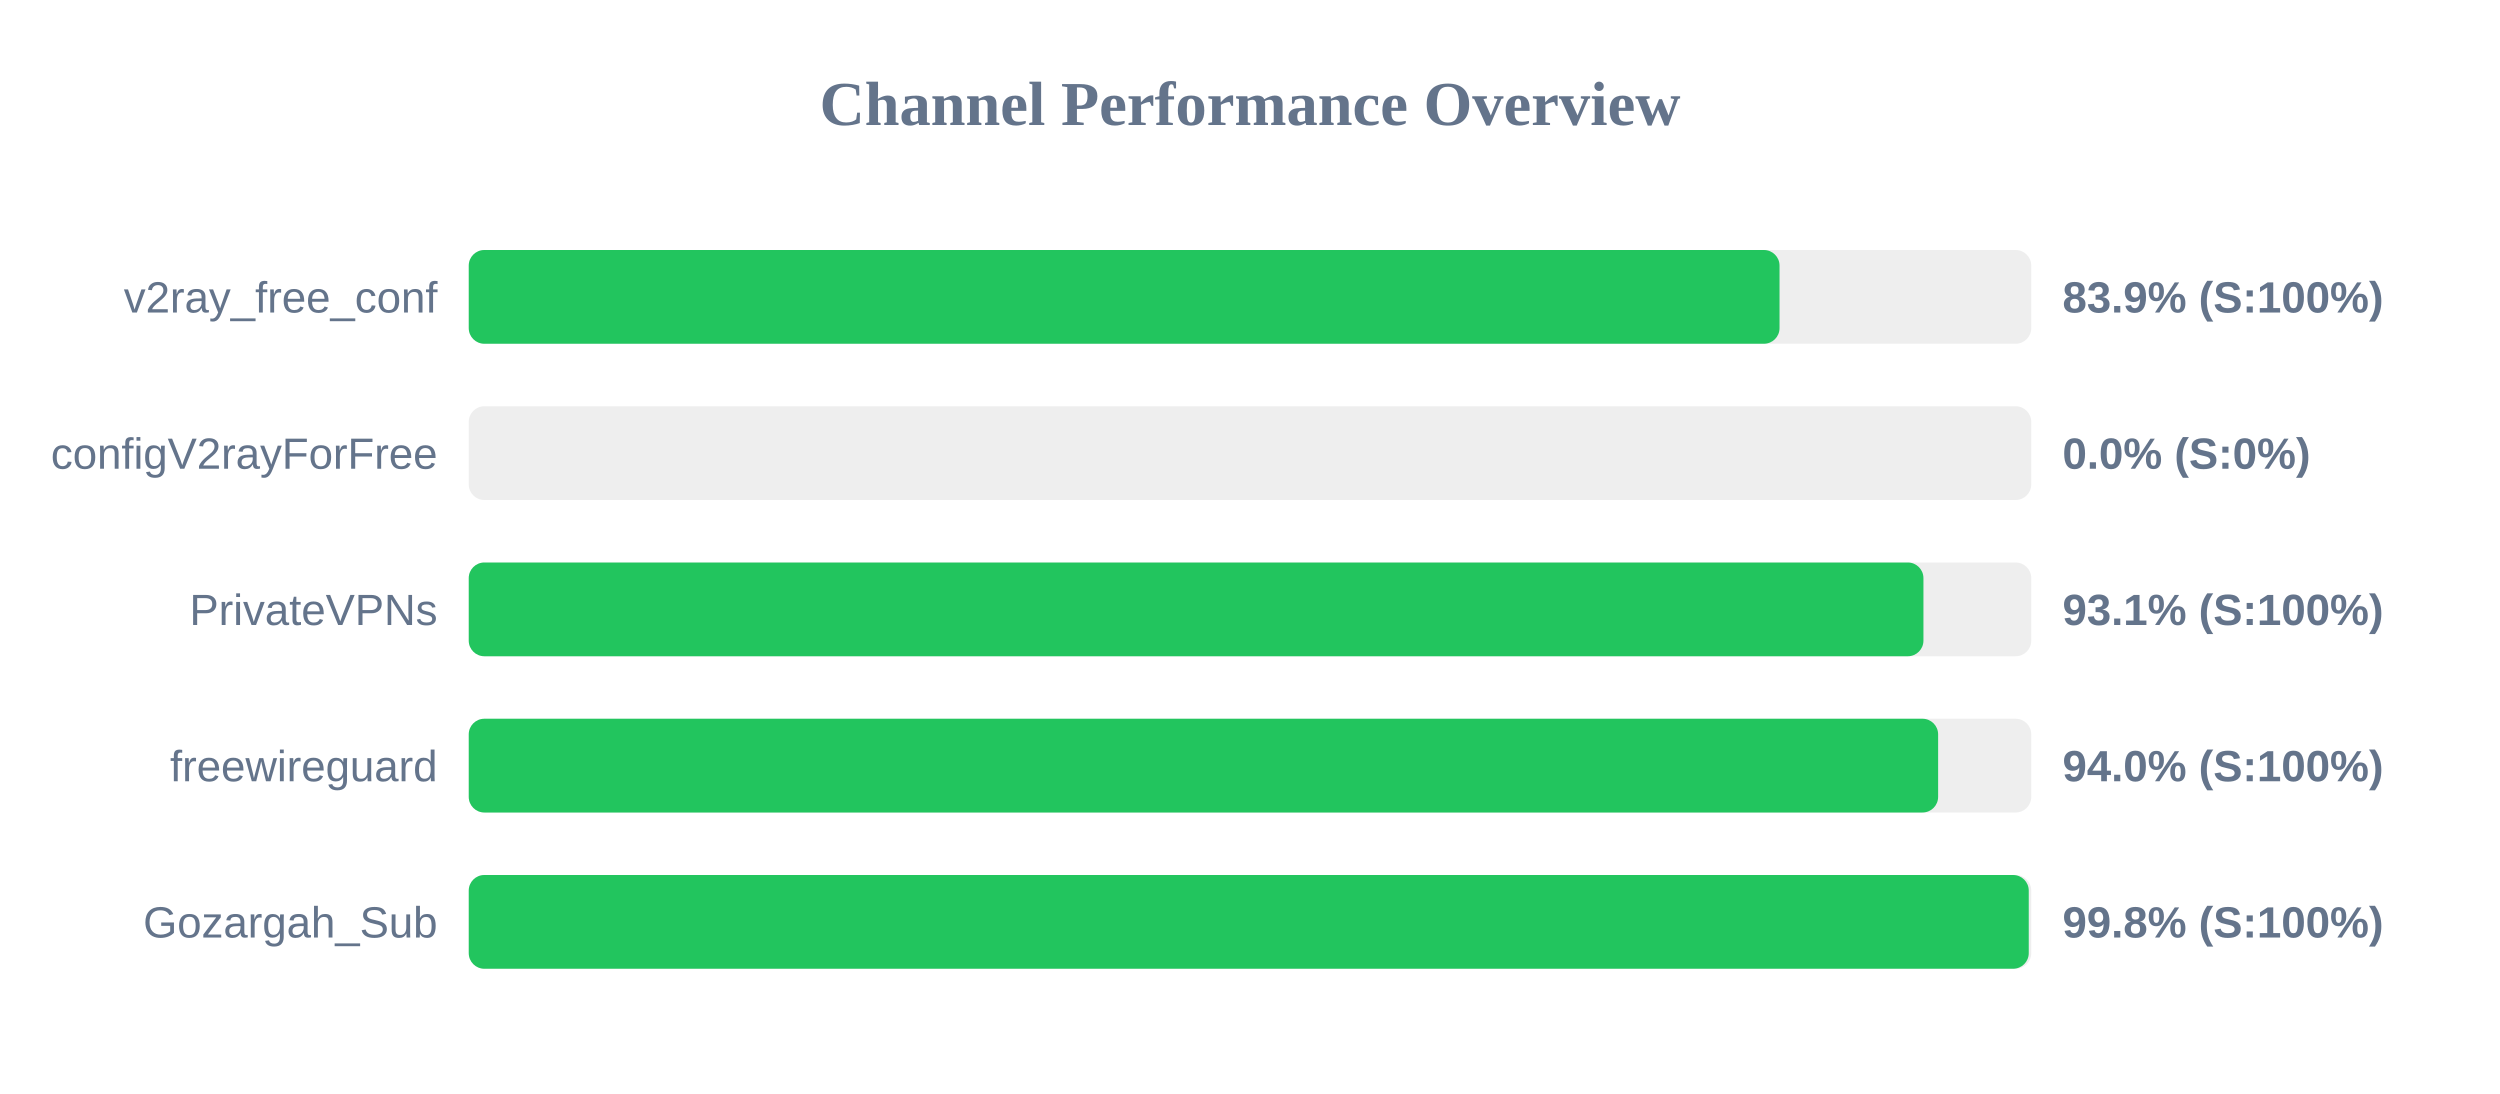
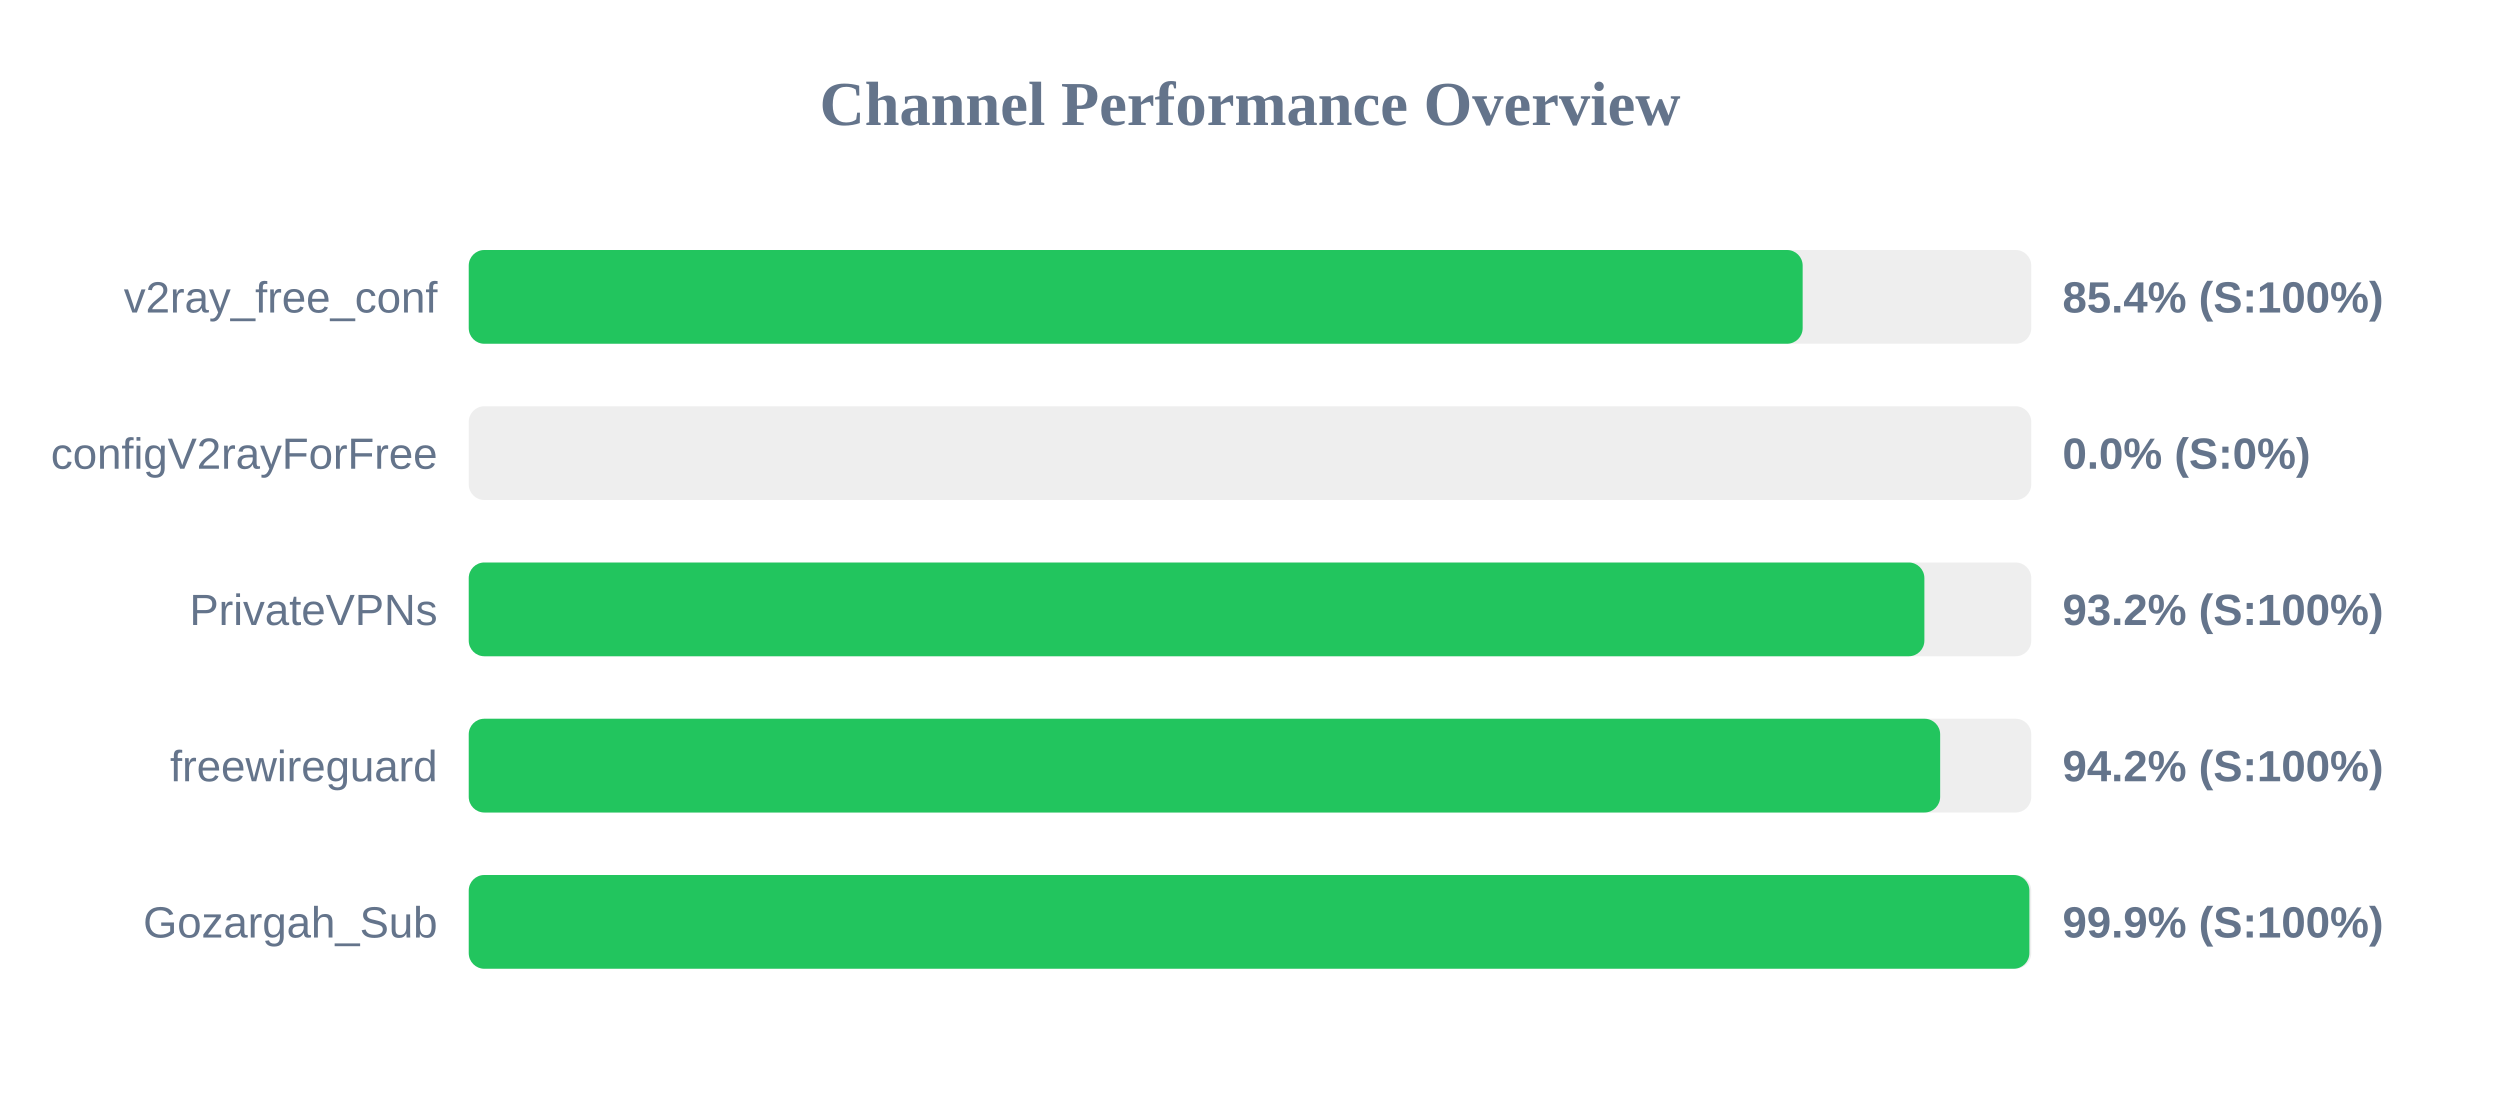
<svg xmlns="http://www.w3.org/2000/svg" width="800" height="350" version="1.1">
  <style>
        .row { font: 14px Arial; fill: #64748b; }
        .score { font: bold 14px Arial; fill: #64748b; }
    </style>
  <text x="400" y="40" text-anchor="middle" font-size="20px" font-weight="bold" fill="#64748b">Channel Performance Overview</text>
  <rect x="150" y="80" width="500" height="30" fill="#eee" rx="5" />
-   <rect x="150" y="80" width="419.45" height="30" fill="#22c55e" rx="5" />
+   <rect x="150" y="80" width="426.85" height="30" fill="#22c55e" rx="5" />
  <text x="140" y="100" text-anchor="end" class="row">v2ray_free_conf</text>
-   <text x="660" y="100" text-anchor="start" class="score">83.9% (S:100%)</text>
+   <text x="660" y="100" text-anchor="start" class="score">85.4% (S:100%)</text>
  <rect x="150" y="130" width="500" height="30" fill="#eee" rx="5" />
  <rect x="150" y="130" width="0.0" height="30" fill="#ef4444" rx="5" />
  <text x="140" y="150" text-anchor="end" class="row">configV2rayForFree</text>
  <text x="660" y="150" text-anchor="start" class="score">0.0% (S:0%)</text>
  <rect x="150" y="180" width="500" height="30" fill="#eee" rx="5" />
-   <rect x="150" y="180" width="465.5" height="30" fill="#22c55e" rx="5" />
+   <rect x="150" y="180" width="465.8" height="30" fill="#22c55e" rx="5" />
  <text x="140" y="200" text-anchor="end" class="row">PrivateVPNs</text>
-   <text x="660" y="200" text-anchor="start" class="score">93.1% (S:100%)</text>
+   <text x="660" y="200" text-anchor="start" class="score">93.2% (S:100%)</text>
  <rect x="150" y="230" width="500" height="30" fill="#eee" rx="5" />
-   <rect x="150" y="230" width="470.2" height="30" fill="#22c55e" rx="5" />
+   <rect x="150" y="230" width="470.85" height="30" fill="#22c55e" rx="5" />
  <text x="140" y="250" text-anchor="end" class="row">freewireguard</text>
-   <text x="660" y="250" text-anchor="start" class="score">94.0% (S:100%)</text>
+   <text x="660" y="250" text-anchor="start" class="score">94.2% (S:100%)</text>
  <rect x="150" y="280" width="500" height="30" fill="#eee" rx="5" />
-   <rect x="150" y="280" width="499.2" height="30" fill="#22c55e" rx="5" />
+   <rect x="150" y="280" width="499.4" height="30" fill="#22c55e" rx="5" />
  <text x="140" y="300" text-anchor="end" class="row">Gozargah_Sub</text>
-   <text x="660" y="300" text-anchor="start" class="score">99.8% (S:100%)</text>
+   <text x="660" y="300" text-anchor="start" class="score">99.9% (S:100%)</text>
</svg>
